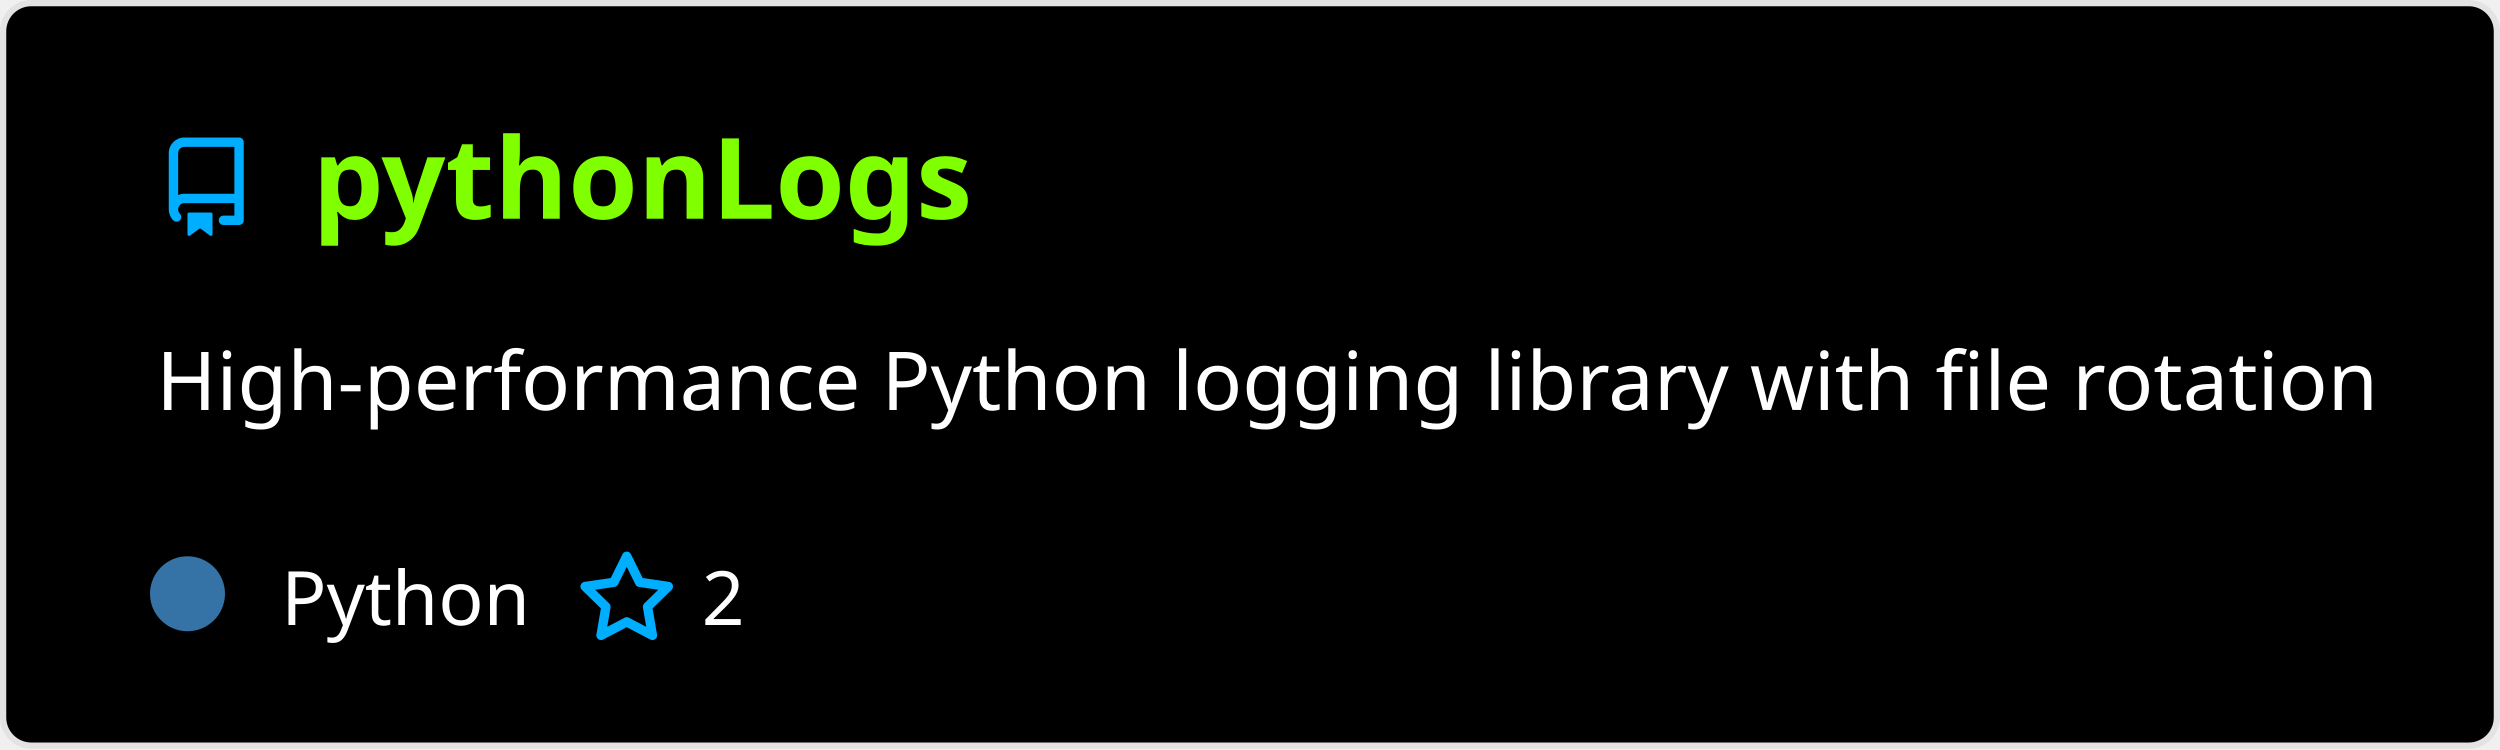
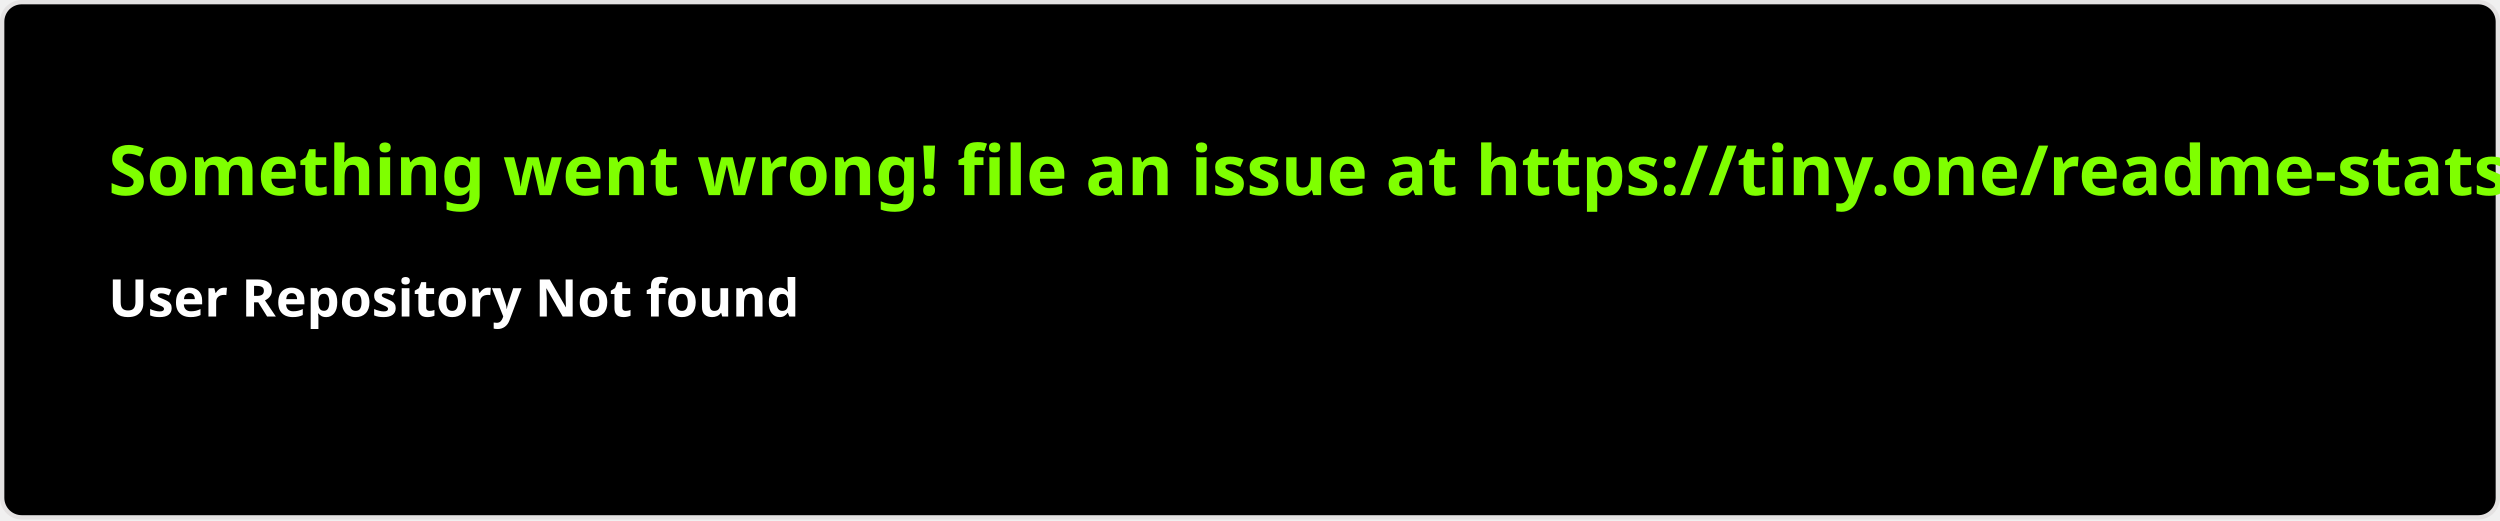
- <svg xmlns="http://www.w3.org/2000/svg" width="400" height="120" viewBox="0 0 400 120" fill="none" role="img" aria-labelledby="descId">
+ <svg xmlns="http://www.w3.org/2000/svg" width="576.5" height="120" viewBox="0 0 576.5 120" fill="#000">
  <style>
-           .header {
-             font: 600 18px 'Segoe UI', Ubuntu, Sans-Serif;
-             fill: #7fff00;
-             animation: fadeInAnimation 0.8s ease-in-out forwards;
-           }
-           @supports(-moz-appearance: auto) {
-             /* Selector detects Firefox */
-             .header { font-size: 15.5px; }
-           }
-           
-     .description { font: 400 13px 'Segoe UI', Ubuntu, Sans-Serif; fill: #fff }
-     .gray { font: 400 12px 'Segoe UI', Ubuntu, Sans-Serif; fill: #fff }
-     .icon { fill: #00AEFF }
-     .badge { font: 600 11px 'Segoe UI', Ubuntu, Sans-Serif; }
-     .badge rect { opacity: 0.2 }
-   
- 
-           
-       /* Animations */
-       @keyframes scaleInAnimation {
-         from {
-           transform: translate(-5px, 5px) scale(0);
-         }
-         to {
-           transform: translate(-5px, 5px) scale(1);
-         }
-       }
-       @keyframes fadeInAnimation {
-         from {
-           opacity: 0;
-         }
-         to {
-           opacity: 1;
-         }
-       }
-     
-           * { animation-duration: 0s !important; animation-delay: 0s !important; }
-         </style>
-   <rect data-testid="card-bg" x="0.5" y="0.5" rx="4.5" height="99%" stroke="#e4e2e2" width="399" fill="#000" stroke-opacity="1" />
-   <g data-testid="card-title" transform="translate(25, 35)">
-     <g transform="translate(0, 0)">
-       <svg class="icon" x="0" y="-13" viewBox="0 0 16 16" version="1.1" width="16" height="16">
-         <path fill-rule="evenodd" d="M2 2.5A2.5 2.5 0 014.5 0h8.75a.75.75 0 01.75.75v12.5a.75.75 0 01-.75.75h-2.5a.75.75 0 110-1.5h1.75v-2h-8a1 1 0 00-.714 1.7.75.75 0 01-1.072 1.05A2.495 2.495 0 012 11.5v-9zm10.5-1V9h-8c-.356 0-.694.074-1 .208V2.5a1 1 0 011-1h8zM5 12.25v3.25a.25.25 0 00.4.2l1.45-1.087a.25.25 0 01.3 0L8.6 15.7a.25.25 0 00.4-.2v-3.25a.25.25 0 00-.25-.25h-3.5a.25.25 0 00-.25.25z" />
-       </svg>
-     </g>
-     <g transform="translate(25, 0)">
-       <text x="0" y="0" class="header" data-testid="header">pythonLogs</text>
-     </g>
-   </g>
-   <g data-testid="main-card-body" transform="translate(0, 55)">
-     <text class="description" x="25" y="-5">
-       <tspan dy="1.2em" x="25">High-performance Python logging library with file rotation</tspan>
-     </text>
-     <g transform="translate(30, 45)">
-       <g transform="translate(0, 0)">
-         <g data-testid="primary-lang">
-           <circle data-testid="lang-color" cx="0" cy="-5" r="6" fill="#3572A5" />
-           <text data-testid="lang-name" class="gray" x="15">Python</text>
-         </g>
-       </g>
-       <g transform="translate(62.275, 0)">
-         <g transform="translate(0, 0)">
-           <svg class="icon" y="-12" viewBox="0 0 16 16" version="1.1" width="16" height="16">
-             <path fill-rule="evenodd" d="M8 .25a.75.75 0 01.673.418l1.882 3.815 4.21.612a.75.75 0 01.416 1.279l-3.046 2.97.719 4.192a.75.75 0 01-1.088.791L8 12.347l-3.766 1.98a.75.75 0 01-1.088-.79l.72-4.194L.818 6.374a.75.75 0 01.416-1.28l4.21-.611L7.327.668A.75.75 0 018 .25zm0 2.445L6.615 5.5a.75.75 0 01-.564.41l-3.097.45 2.24 2.184a.75.75 0 01.216.664l-.528 3.084 2.769-1.456a.75.75 0 01.698 0l2.77 1.456-.53-3.084a.75.75 0 01.216-.664l2.24-2.183-3.096-.45a.75.75 0 01-.564-.41L8 2.694v.001z" />
-           </svg>
-         </g>
-         <g transform="translate(20, 0)">
-           <text data-testid="stargazers" class="gray">2</text>
-         </g>
-       </g>
-     </g>
-   </g>
+     .text { font: 600 16px 'Segoe UI', Ubuntu, Sans-Serif; fill: #7fff00 }
+     .small { font: 600 12px 'Segoe UI', Ubuntu, Sans-Serif; fill: #fff }
+     .gray { fill: #858585 }
+     </style>
+   <rect x="0.5" y="0.5" width="575.5" height="99%" rx="4.5" fill="#000" stroke="#e4e2e2" />
+   <text x="25" y="45" class="text">Something went wrong! file an issue at https://tiny.one/readme-stats</text>
+   <text data-testid="message" x="25" y="55" class="text small">
+     <tspan x="25" dy="18">User Repository Not found</tspan>
+     <tspan x="25" dy="18" class="gray" />
+   </text>
</svg>
